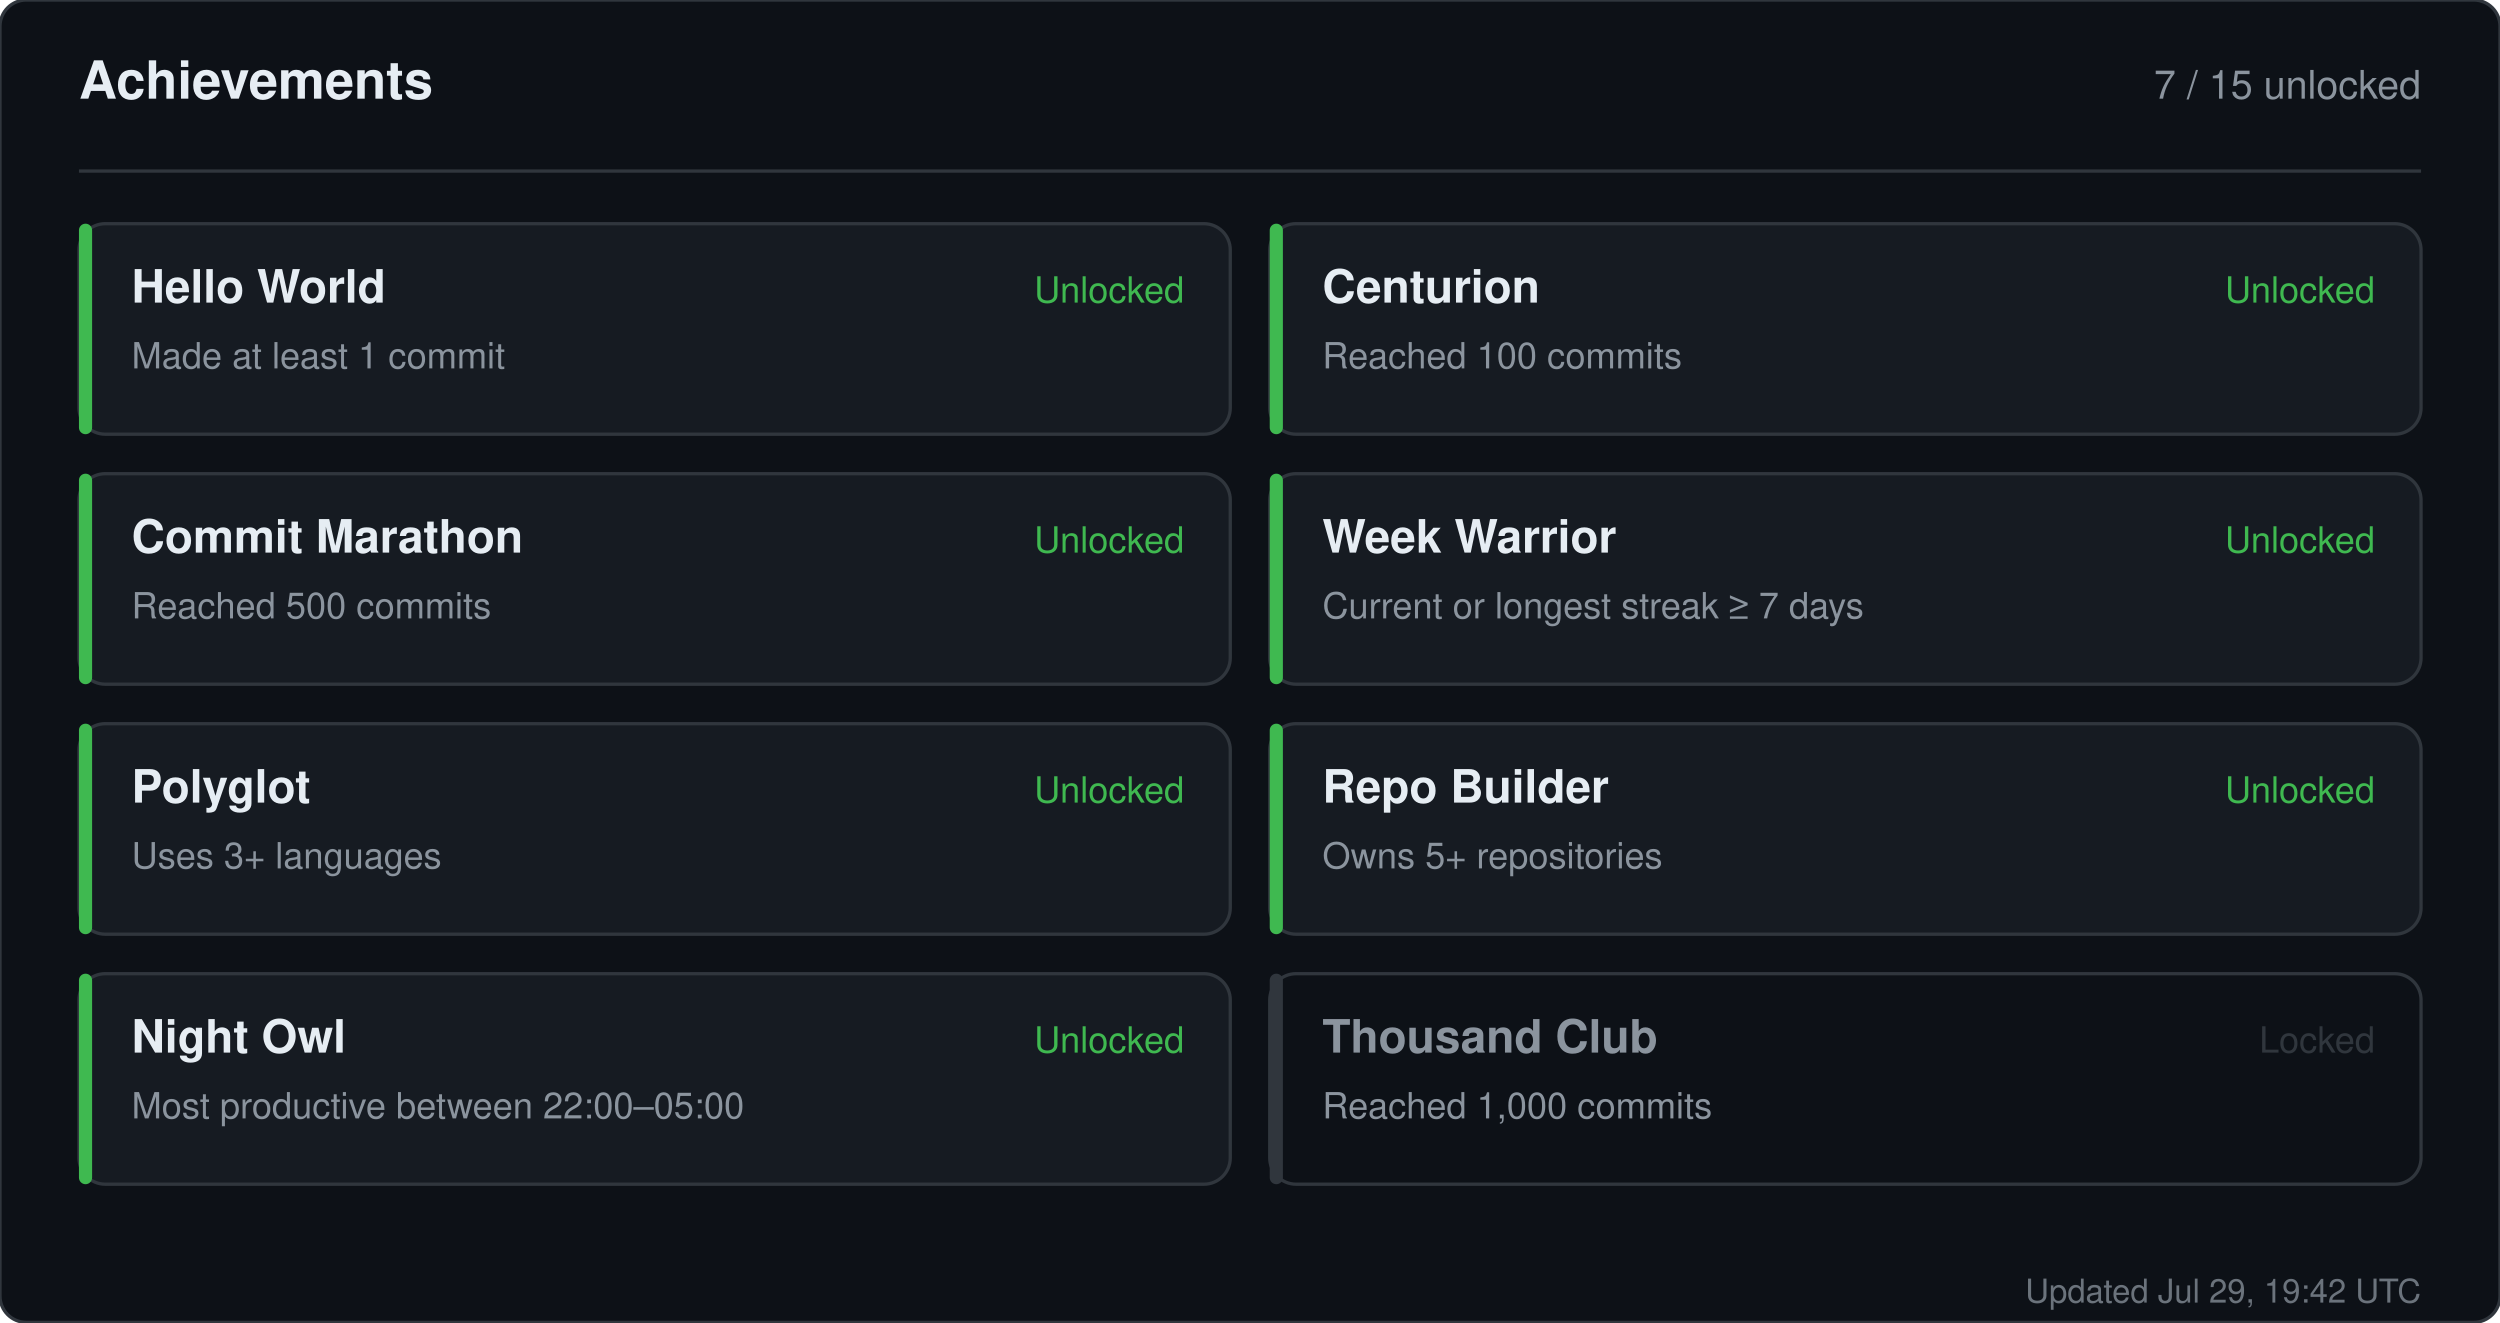
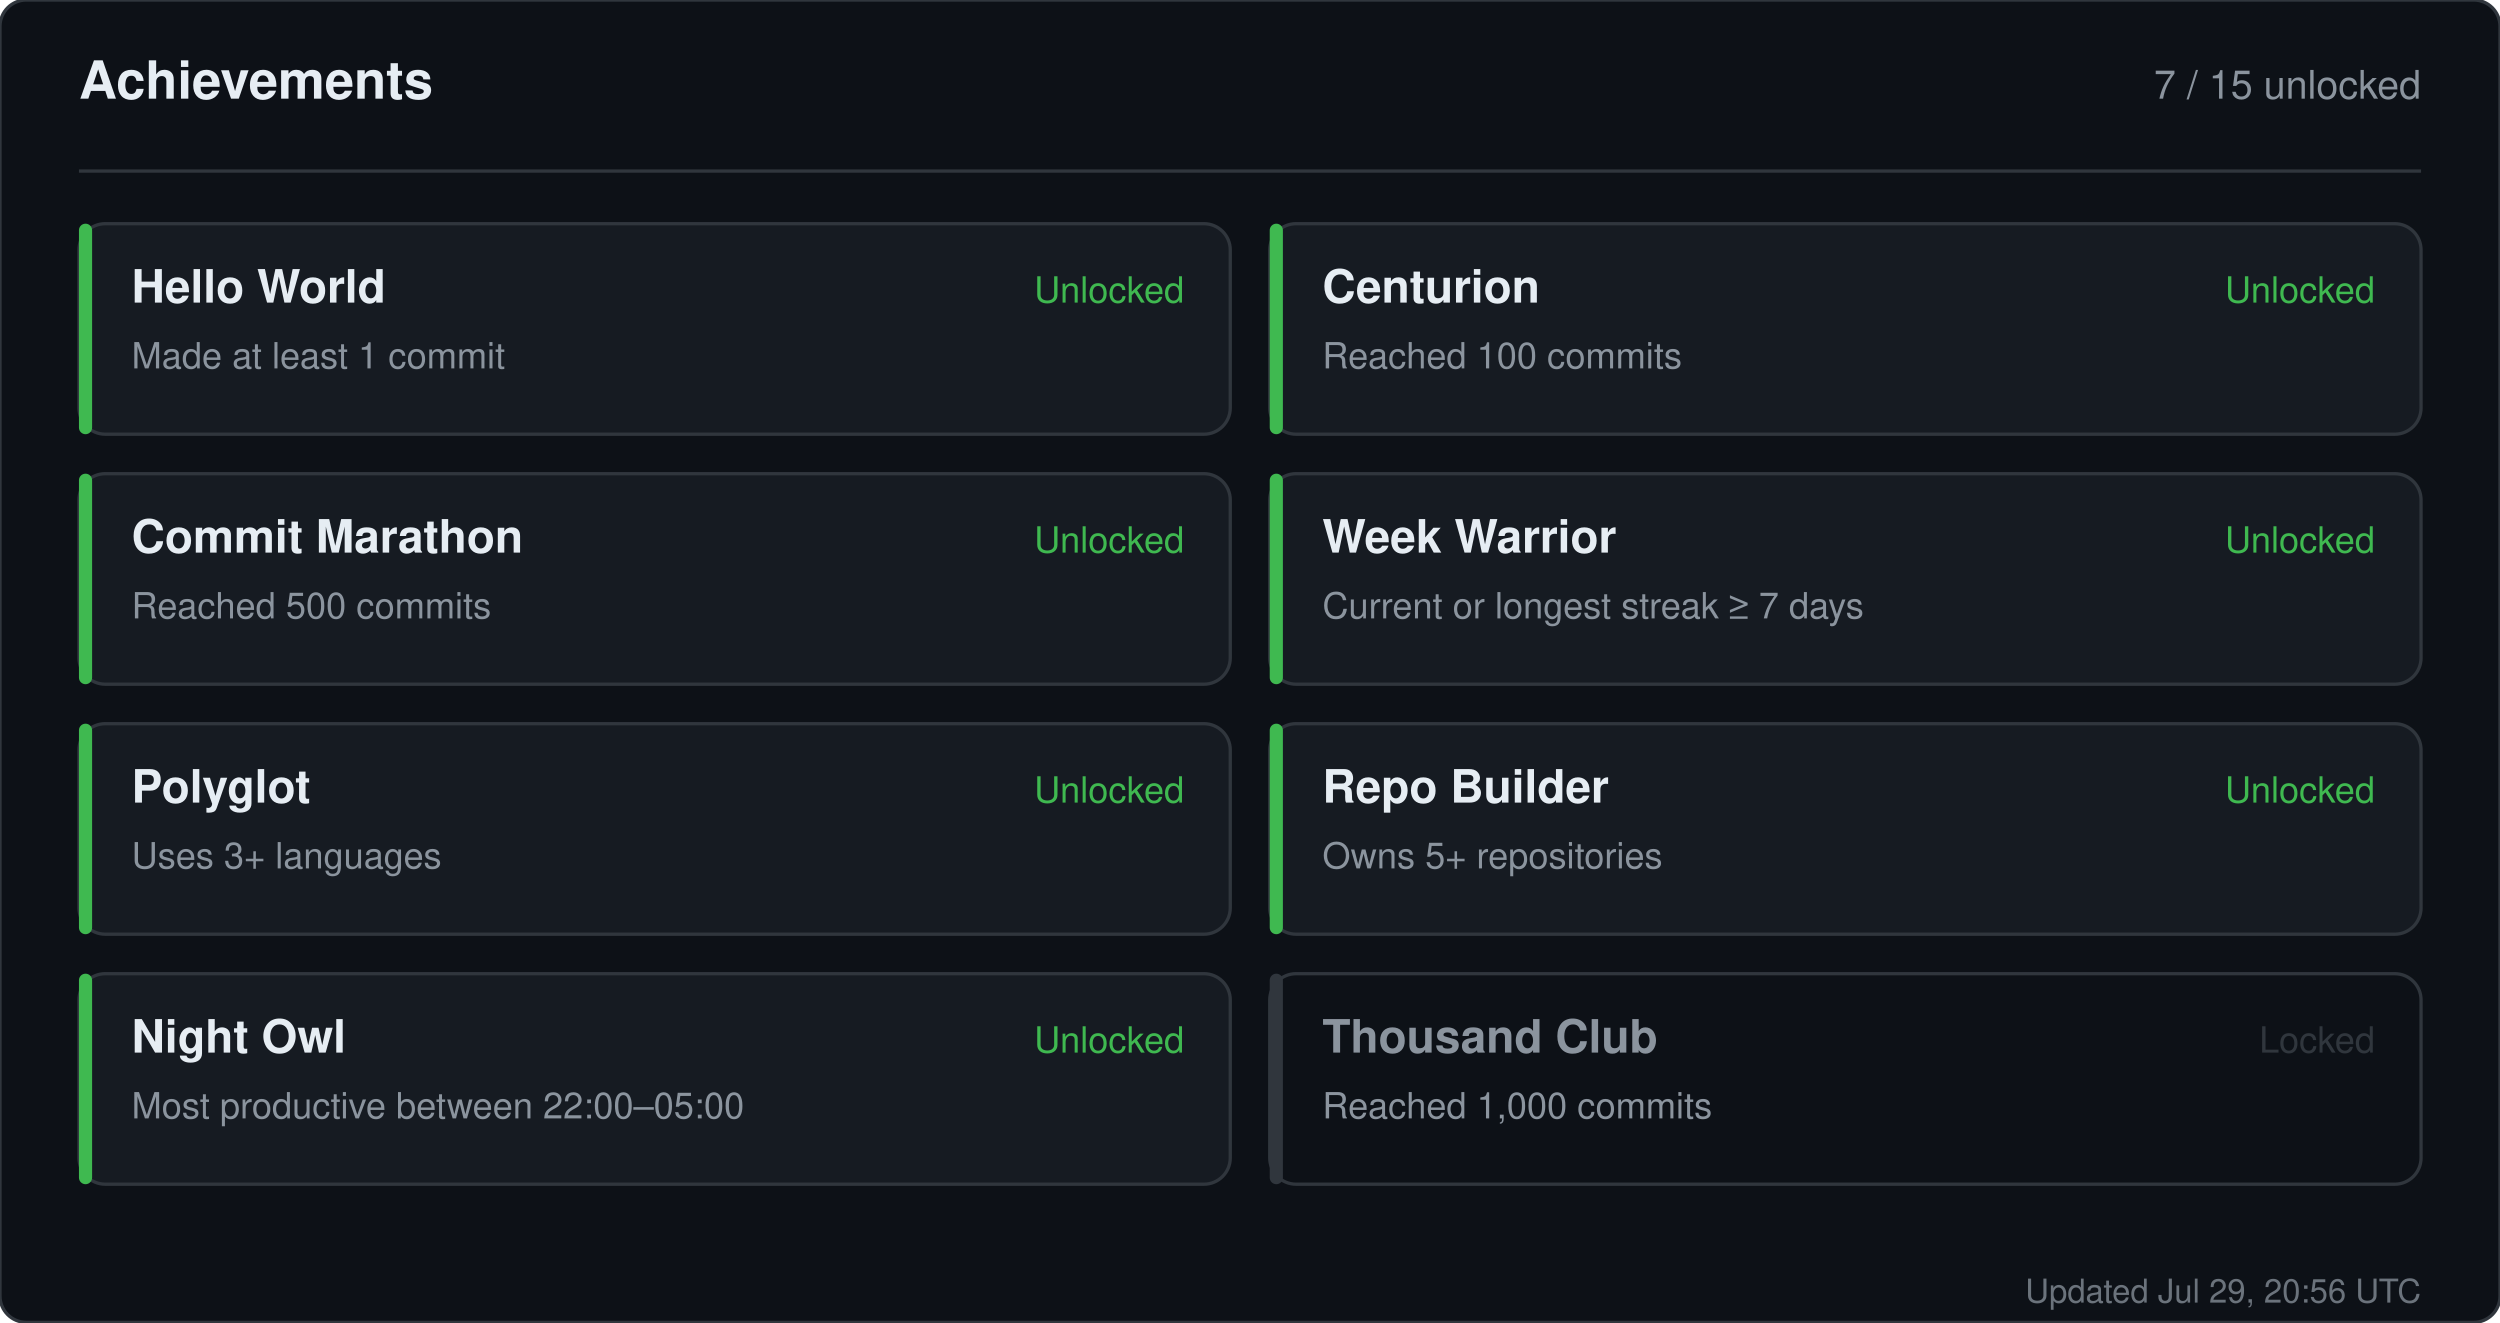
<svg xmlns="http://www.w3.org/2000/svg" width="760" height="402" viewBox="0 0 760 402" role="img" aria-label="Achievements for sandiirawan12">
  <rect width="760" height="402" rx="8" fill="#0d1117" stroke="#30363d" />
  <g font-family="-apple-system, BlinkMacSystemFont, Segoe UI, Helvetica, Arial, sans-serif">
    <text x="24" y="30" fill="#e6edf3" font-size="16" font-weight="700">Achievements</text>
    <text x="736" y="30" fill="#8b949e" font-size="12" text-anchor="end">7 / 15 unlocked</text>
    <line x1="24" y1="52" x2="736" y2="52" stroke="#30363d" />
    <rect x="24" y="68" width="350" height="64" rx="8" fill="#161b22" stroke="#30363d" />
    <rect x="24" y="68" width="4" height="64" rx="2" fill="#3fb950" />
    <text x="40" y="92" fill="#e6edf3" font-size="14" font-weight="700">Hello World</text>
    <text x="40" y="112" fill="#8b949e" font-size="11">Made at least 1 commit</text>
    <text x="360" y="92" fill="#3fb950" font-size="11" text-anchor="end">Unlocked</text>
    <rect x="386" y="68" width="350" height="64" rx="8" fill="#161b22" stroke="#30363d" />
    <rect x="386" y="68" width="4" height="64" rx="2" fill="#3fb950" />
    <text x="402" y="92" fill="#e6edf3" font-size="14" font-weight="700">Centurion</text>
    <text x="402" y="112" fill="#8b949e" font-size="11">Reached 100 commits</text>
    <text x="722" y="92" fill="#3fb950" font-size="11" text-anchor="end">Unlocked</text>
    <rect x="24" y="144" width="350" height="64" rx="8" fill="#161b22" stroke="#30363d" />
    <rect x="24" y="144" width="4" height="64" rx="2" fill="#3fb950" />
    <text x="40" y="168" fill="#e6edf3" font-size="14" font-weight="700">Commit Marathon</text>
    <text x="40" y="188" fill="#8b949e" font-size="11">Reached 500 commits</text>
    <text x="360" y="168" fill="#3fb950" font-size="11" text-anchor="end">Unlocked</text>
    <rect x="386" y="144" width="350" height="64" rx="8" fill="#161b22" stroke="#30363d" />
    <rect x="386" y="144" width="4" height="64" rx="2" fill="#3fb950" />
    <text x="402" y="168" fill="#e6edf3" font-size="14" font-weight="700">Week Warrior</text>
    <text x="402" y="188" fill="#8b949e" font-size="11">Current or longest streak ≥ 7 days</text>
    <text x="722" y="168" fill="#3fb950" font-size="11" text-anchor="end">Unlocked</text>
    <rect x="24" y="220" width="350" height="64" rx="8" fill="#161b22" stroke="#30363d" />
    <rect x="24" y="220" width="4" height="64" rx="2" fill="#3fb950" />
    <text x="40" y="244" fill="#e6edf3" font-size="14" font-weight="700">Polyglot</text>
    <text x="40" y="264" fill="#8b949e" font-size="11">Uses 3+ languages</text>
    <text x="360" y="244" fill="#3fb950" font-size="11" text-anchor="end">Unlocked</text>
    <rect x="386" y="220" width="350" height="64" rx="8" fill="#161b22" stroke="#30363d" />
    <rect x="386" y="220" width="4" height="64" rx="2" fill="#3fb950" />
    <text x="402" y="244" fill="#e6edf3" font-size="14" font-weight="700">Repo Builder</text>
    <text x="402" y="264" fill="#8b949e" font-size="11">Owns 5+ repositories</text>
    <text x="722" y="244" fill="#3fb950" font-size="11" text-anchor="end">Unlocked</text>
    <rect x="24" y="296" width="350" height="64" rx="8" fill="#161b22" stroke="#30363d" />
    <rect x="24" y="296" width="4" height="64" rx="2" fill="#3fb950" />
    <text x="40" y="320" fill="#e6edf3" font-size="14" font-weight="700">Night Owl</text>
    <text x="40" y="340" fill="#8b949e" font-size="11">Most productive between 22:00–05:00</text>
    <text x="360" y="320" fill="#3fb950" font-size="11" text-anchor="end">Unlocked</text>
    <rect x="386" y="296" width="350" height="64" rx="8" fill="#0d1117" stroke="#30363d" />
    <rect x="386" y="296" width="4" height="64" rx="2" fill="#30363d" />
    <text x="402" y="320" fill="#8b949e" font-size="14" font-weight="700">Thousand Club</text>
    <text x="402" y="340" fill="#8b949e" font-size="11">Reached 1,000 commits</text>
    <text x="722" y="320" fill="#30363d" font-size="11" text-anchor="end">Locked</text>
-     <text x="736" y="396" fill="#8b949e" font-size="10" text-anchor="end" opacity="0.75">Updated Jul 29, 19:42 UTC</text>
+     <text x="736" y="396" fill="#8b949e" font-size="10" text-anchor="end" opacity="0.75">Updated Jul 29, 20:56 UTC</text>
  </g>
</svg>
